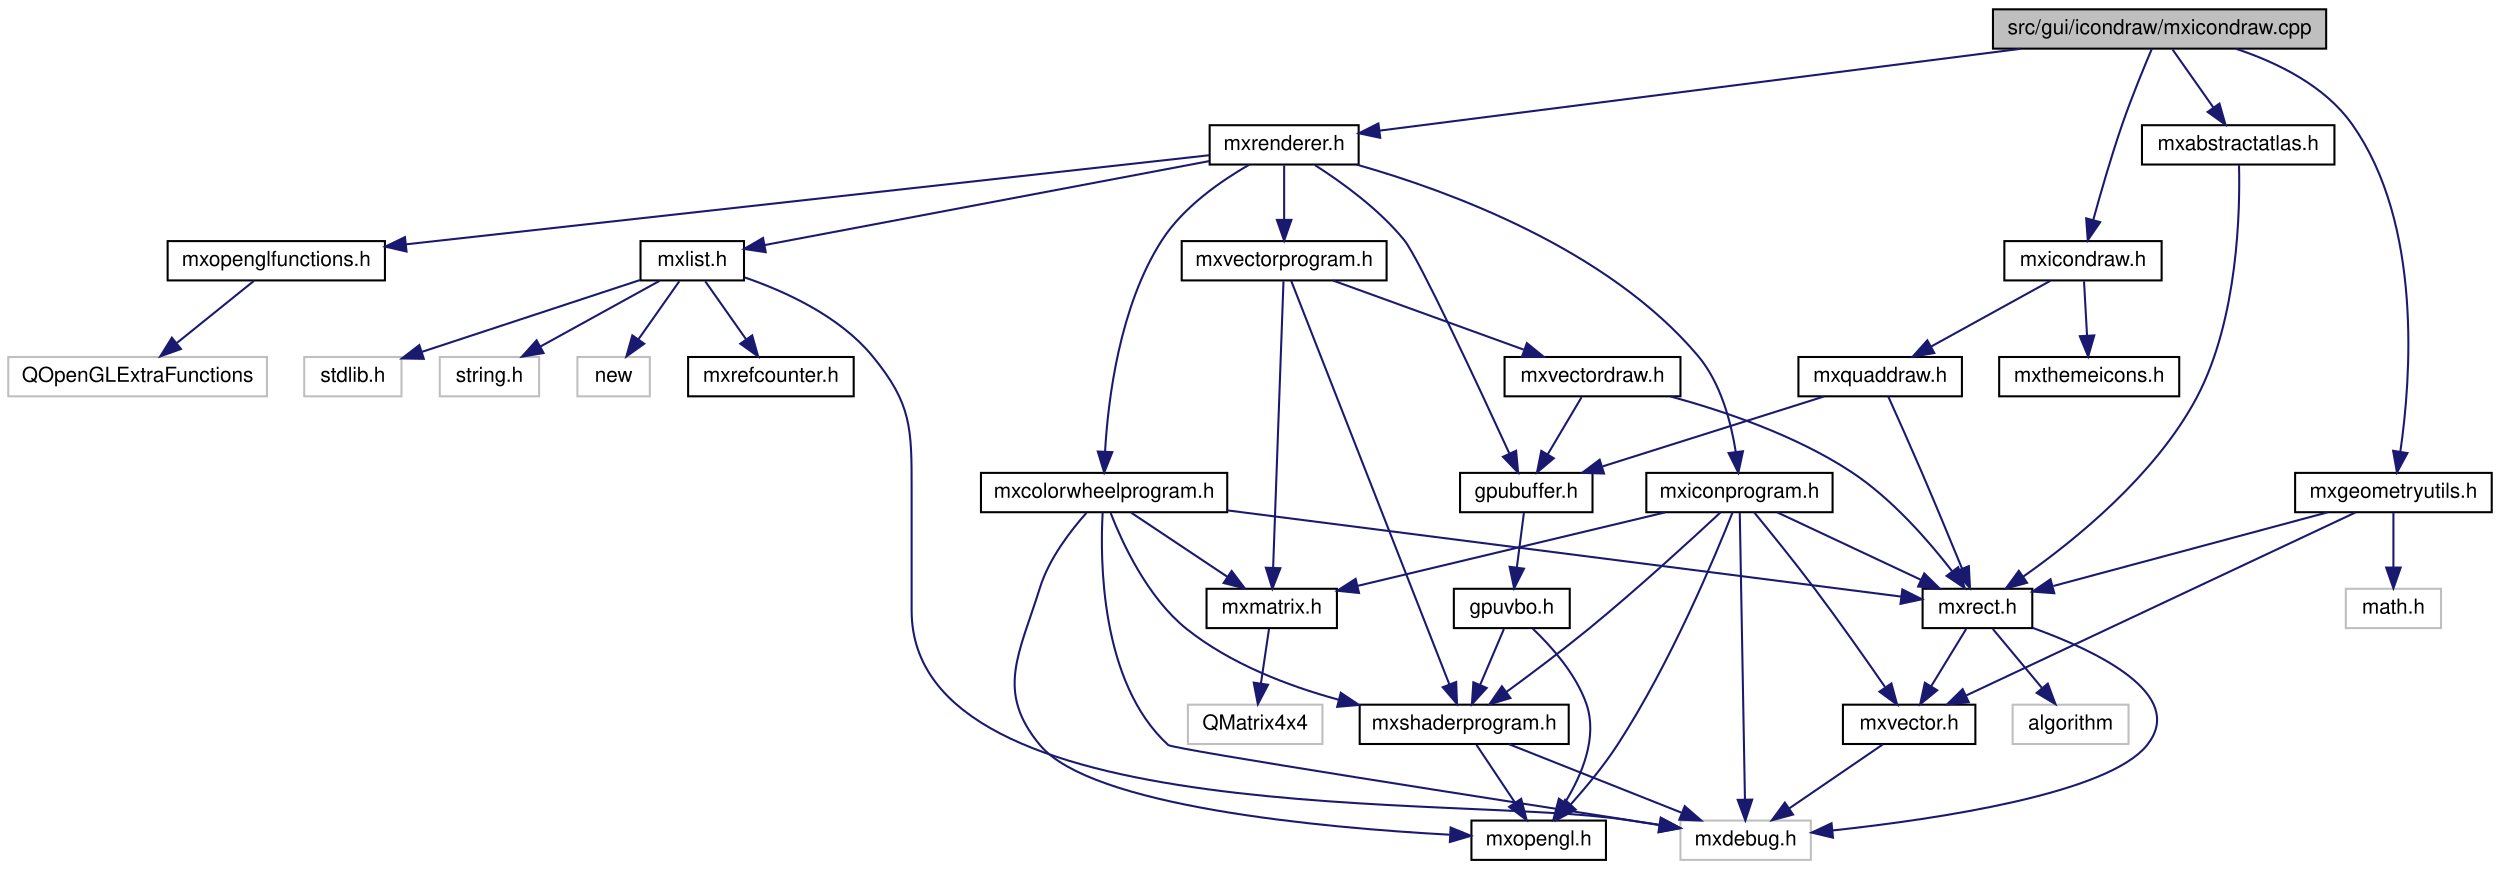
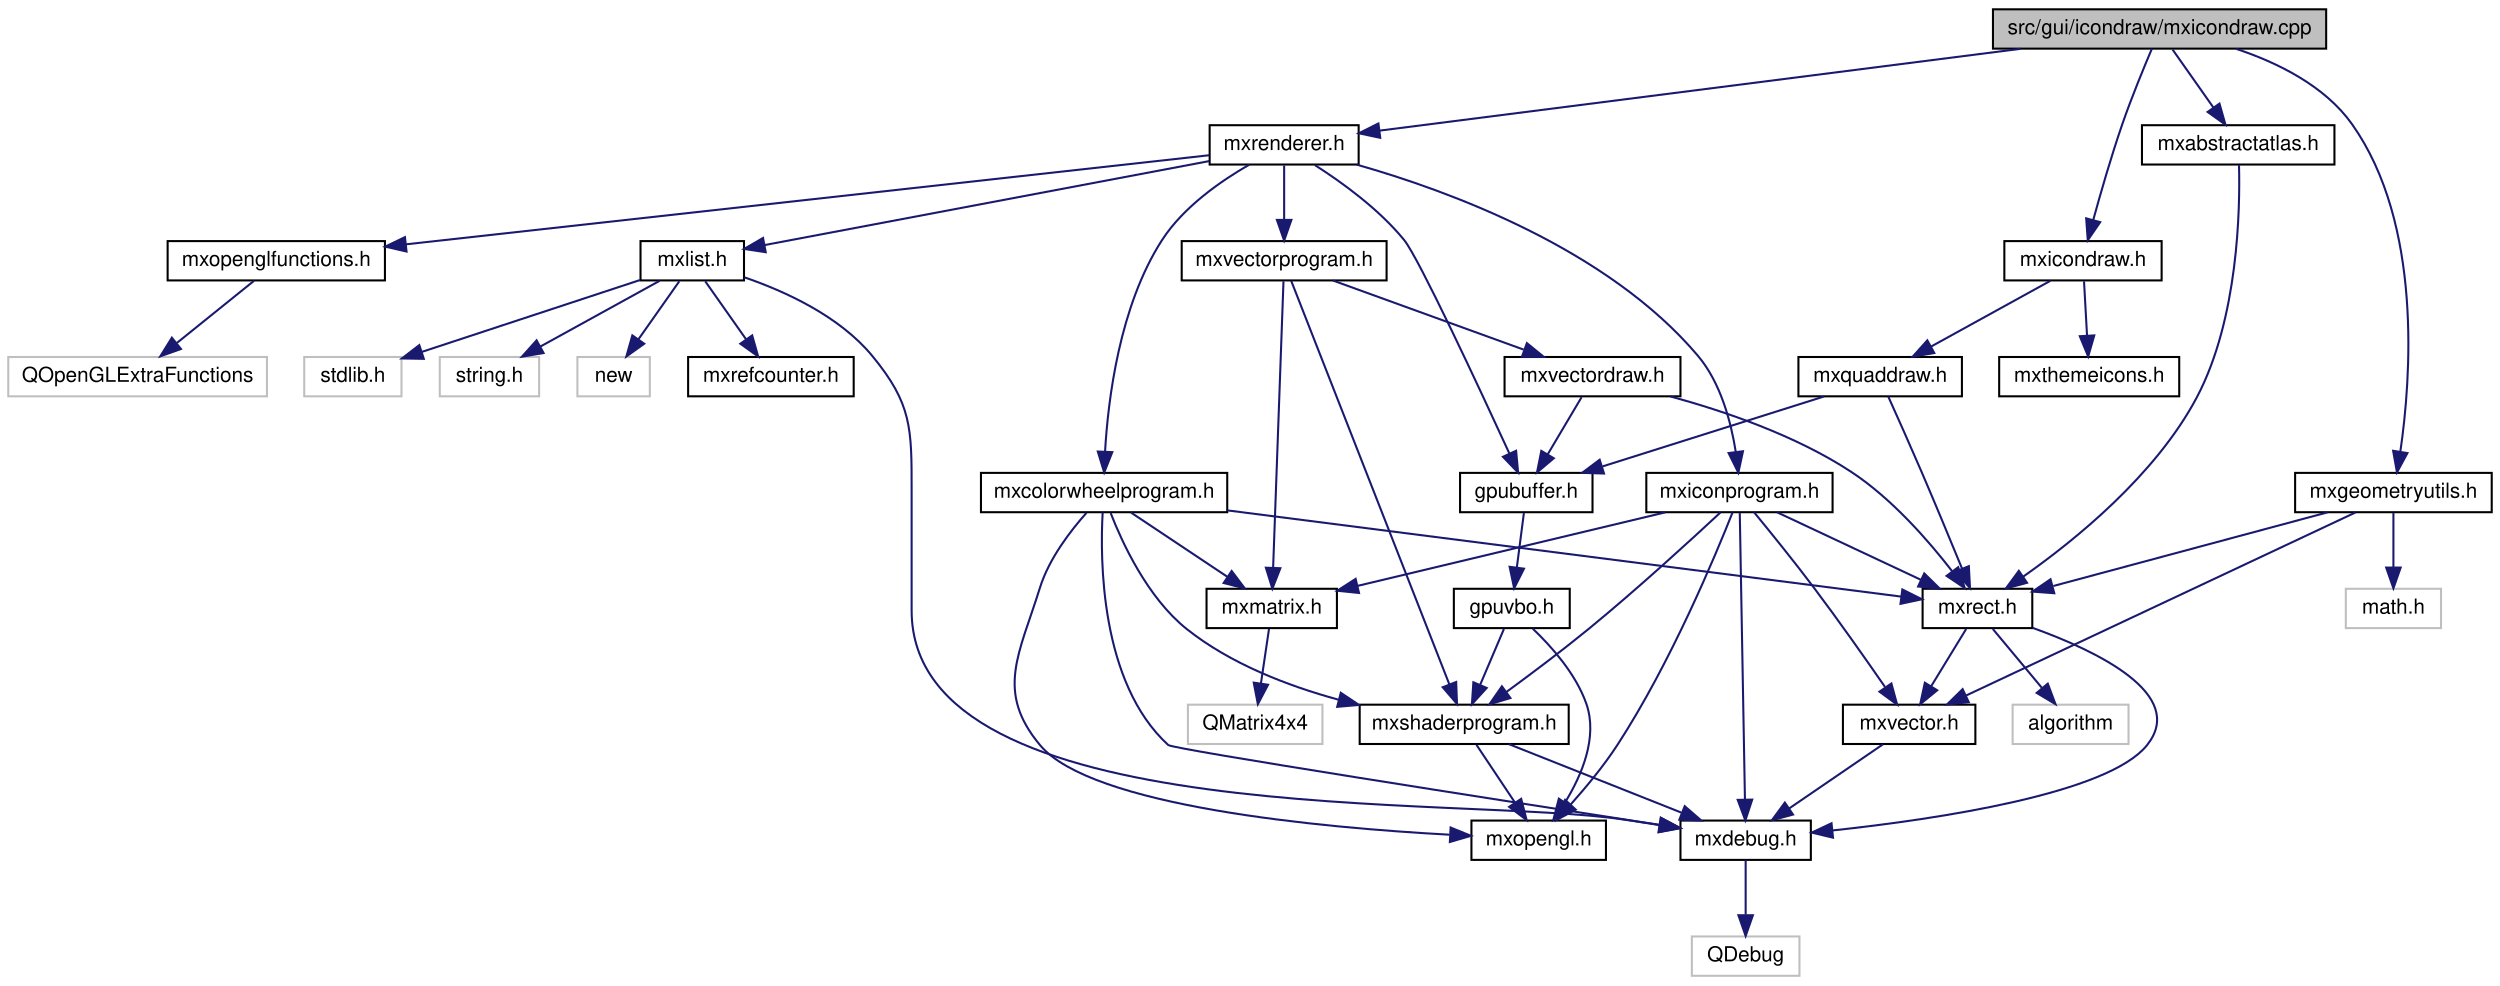
- <svg xmlns="http://www.w3.org/2000/svg" xmlns:xlink="http://www.w3.org/1999/xlink" width="1208pt" height="420pt" viewBox="0.00 0.00 1208.00 420.00">
-   <g id="graph0" class="graph" transform="scale(1 1) rotate(0) translate(4 416)">
+ <svg xmlns="http://www.w3.org/2000/svg" xmlns:xlink="http://www.w3.org/1999/xlink" width="1208pt" height="476pt" viewBox="0.00 0.00 1208.00 476.00">
+   <g id="graph0" class="graph" transform="scale(1 1) rotate(0) translate(4 472)">
    <g id="node1" class="node">
      <g id="a_node1">
        <a xlink:title=" ">
-           <polygon fill="#bfbfbf" stroke="black" points="959,-392.5 959,-411.5 1120,-411.5 1120,-392.5 959,-392.5" />
-           <text text-anchor="middle" x="1039.5" y="-399.5" font-family="Helvetica,sans-Serif" font-size="10.00">src/gui/icondraw/mxicondraw.cpp</text>
+           <polygon fill="#bfbfbf" stroke="black" points="959,-448.5 959,-467.5 1120,-467.5 1120,-448.5 959,-448.5" />
+           <text text-anchor="middle" x="1039.5" y="-455.5" font-family="Helvetica,sans-Serif" font-size="10.00">src/gui/icondraw/mxicondraw.cpp</text>
        </a>
      </g>
    </g>
    <g id="node2" class="node">
      <g id="a_node2">
        <a xlink:href="mxicondraw_8h.html" target="_top" xlink:title=" ">
-           <polygon fill="none" stroke="black" points="964.5,-280.5 964.5,-299.5 1040.5,-299.5 1040.5,-280.5 964.5,-280.5" />
-           <text text-anchor="middle" x="1002.5" y="-287.5" font-family="Helvetica,sans-Serif" font-size="10.00">mxicondraw.h</text>
+           <polygon fill="none" stroke="black" points="964.5,-336.5 964.5,-355.5 1040.5,-355.5 1040.5,-336.5 964.5,-336.5" />
+           <text text-anchor="middle" x="1002.5" y="-343.5" font-family="Helvetica,sans-Serif" font-size="10.00">mxicondraw.h</text>
        </a>
      </g>
    </g>
    <g id="edge1" class="edge">
-       <path fill="none" stroke="midnightblue" d="M1035.8,-392.47C1031.98,-383.48 1025.95,-368.88 1021.5,-356 1016.16,-340.55 1011.02,-322.7 1007.43,-309.62" />
-       <polygon fill="midnightblue" stroke="midnightblue" points="1010.8,-308.66 1004.81,-299.92 1004.04,-310.48 1010.8,-308.66" />
-     </g>
-     <g id="node13" class="node">
-       <g id="a_node13">
+       <path fill="none" stroke="midnightblue" d="M1035.8,-448.47C1031.98,-439.48 1025.95,-424.88 1021.5,-412 1016.16,-396.55 1011.02,-378.7 1007.43,-365.62" />
+       <polygon fill="midnightblue" stroke="midnightblue" points="1010.8,-364.66 1004.81,-355.92 1004.04,-366.48 1010.8,-364.66" />
+     </g>
+     <g id="node14" class="node">
+       <g id="a_node14">
        <a xlink:href="mxgeometryutils_8h.html" target="_top" xlink:title=" ">
-           <polygon fill="none" stroke="black" points="1105,-168.5 1105,-187.5 1200,-187.5 1200,-168.5 1105,-168.5" />
-           <text text-anchor="middle" x="1152.5" y="-175.5" font-family="Helvetica,sans-Serif" font-size="10.00">mxgeometryutils.h</text>
-         </a>
-       </g>
-     </g>
-     <g id="edge15" class="edge">
-       <path fill="none" stroke="midnightblue" d="M1076.51,-392.4C1096.34,-385.81 1119.33,-374.59 1132.5,-356 1166.71,-307.71 1160.95,-232.71 1155.86,-197.92" />
-       <polygon fill="midnightblue" stroke="midnightblue" points="1159.27,-197.07 1154.22,-187.75 1152.36,-198.18 1159.27,-197.07" />
-     </g>
-     <g id="node15" class="node">
-       <g id="a_node15">
+           <polygon fill="none" stroke="black" points="1105,-224.5 1105,-243.5 1200,-243.5 1200,-224.5 1105,-224.5" />
+           <text text-anchor="middle" x="1152.5" y="-231.5" font-family="Helvetica,sans-Serif" font-size="10.00">mxgeometryutils.h</text>
+         </a>
+       </g>
+     </g>
+     <g id="edge16" class="edge">
+       <path fill="none" stroke="midnightblue" d="M1076.51,-448.4C1096.34,-441.81 1119.33,-430.59 1132.5,-412 1166.71,-363.71 1160.95,-288.71 1155.86,-253.92" />
+       <polygon fill="midnightblue" stroke="midnightblue" points="1159.27,-253.07 1154.22,-243.75 1152.36,-254.18 1159.27,-253.07" />
+     </g>
+     <g id="node16" class="node">
+       <g id="a_node16">
        <a xlink:href="mxrenderer_8h.html" target="_top" xlink:title=" ">
-           <polygon fill="none" stroke="black" points="580.5,-336.5 580.5,-355.5 652.5,-355.5 652.5,-336.5 580.5,-336.5" />
-           <text text-anchor="middle" x="616.5" y="-343.5" font-family="Helvetica,sans-Serif" font-size="10.00">mxrenderer.h</text>
-         </a>
-       </g>
-     </g>
-     <g id="edge19" class="edge">
-       <path fill="none" stroke="midnightblue" d="M972.47,-392.44C885.92,-381.39 737.54,-362.45 662.64,-352.89" />
-       <polygon fill="midnightblue" stroke="midnightblue" points="662.93,-349.4 652.57,-351.6 662.05,-356.34 662.93,-349.4" />
-     </g>
-     <g id="node29" class="node">
-       <g id="a_node29">
+           <polygon fill="none" stroke="black" points="580.5,-392.5 580.5,-411.5 652.5,-411.5 652.5,-392.5 580.5,-392.5" />
+           <text text-anchor="middle" x="616.5" y="-399.5" font-family="Helvetica,sans-Serif" font-size="10.00">mxrenderer.h</text>
+         </a>
+       </g>
+     </g>
+     <g id="edge20" class="edge">
+       <path fill="none" stroke="midnightblue" d="M972.47,-448.44C885.92,-437.39 737.54,-418.45 662.64,-408.89" />
+       <polygon fill="midnightblue" stroke="midnightblue" points="662.93,-405.4 652.57,-407.6 662.05,-412.34 662.93,-405.4" />
+     </g>
+     <g id="node30" class="node">
+       <g id="a_node30">
        <a xlink:href="mxabstractatlas_8h.html" target="_top" xlink:title=" ">
-           <polygon fill="none" stroke="black" points="1031,-336.5 1031,-355.5 1124,-355.5 1124,-336.5 1031,-336.5" />
-           <text text-anchor="middle" x="1077.5" y="-343.5" font-family="Helvetica,sans-Serif" font-size="10.00">mxabstractatlas.h</text>
-         </a>
-       </g>
-     </g>
-     <g id="edge49" class="edge">
-       <path fill="none" stroke="midnightblue" d="M1045.77,-392.08C1051.14,-384.46 1059.02,-373.26 1065.58,-363.94" />
-       <polygon fill="midnightblue" stroke="midnightblue" points="1068.45,-365.94 1071.34,-355.75 1062.72,-361.91 1068.45,-365.94" />
+           <polygon fill="none" stroke="black" points="1031,-392.5 1031,-411.5 1124,-411.5 1124,-392.5 1031,-392.5" />
+           <text text-anchor="middle" x="1077.5" y="-399.5" font-family="Helvetica,sans-Serif" font-size="10.00">mxabstractatlas.h</text>
+         </a>
+       </g>
+     </g>
+     <g id="edge50" class="edge">
+       <path fill="none" stroke="midnightblue" d="M1045.77,-448.08C1051.14,-440.46 1059.02,-429.26 1065.58,-419.94" />
+       <polygon fill="midnightblue" stroke="midnightblue" points="1068.45,-421.94 1071.34,-411.75 1062.72,-417.91 1068.45,-421.94" />
    </g>
    <g id="node3" class="node">
      <g id="a_node3">
        <a xlink:href="mxquaddraw_8h.html" target="_top" xlink:title=" ">
-           <polygon fill="none" stroke="black" points="865,-224.5 865,-243.5 944,-243.5 944,-224.5 865,-224.5" />
-           <text text-anchor="middle" x="904.5" y="-231.5" font-family="Helvetica,sans-Serif" font-size="10.00">mxquaddraw.h</text>
+           <polygon fill="none" stroke="black" points="865,-280.5 865,-299.5 944,-299.5 944,-280.5 865,-280.5" />
+           <text text-anchor="middle" x="904.5" y="-287.5" font-family="Helvetica,sans-Serif" font-size="10.00">mxquaddraw.h</text>
        </a>
      </g>
    </g>
    <g id="edge2" class="edge">
-       <path fill="none" stroke="midnightblue" d="M986.75,-280.32C971.18,-271.74 947.12,-258.49 929.04,-248.52" />
-       <polygon fill="midnightblue" stroke="midnightblue" points="930.65,-245.42 920.21,-243.65 927.28,-251.55 930.65,-245.42" />
-     </g>
-     <g id="node12" class="node">
-       <g id="a_node12">
+       <path fill="none" stroke="midnightblue" d="M986.75,-336.32C971.18,-327.74 947.12,-314.49 929.04,-304.52" />
+       <polygon fill="midnightblue" stroke="midnightblue" points="930.65,-301.42 920.21,-299.65 927.28,-307.55 930.65,-301.42" />
+     </g>
+     <g id="node13" class="node">
+       <g id="a_node13">
        <a xlink:href="mxthemeicons_8h.html" target="_top" xlink:title=" ">
-           <polygon fill="none" stroke="black" points="962,-224.5 962,-243.5 1049,-243.5 1049,-224.5 962,-224.5" />
-           <text text-anchor="middle" x="1005.5" y="-231.5" font-family="Helvetica,sans-Serif" font-size="10.00">mxthemeicons.h</text>
-         </a>
-       </g>
-     </g>
-     <g id="edge14" class="edge">
-       <path fill="none" stroke="midnightblue" d="M1003,-280.08C1003.39,-273.01 1003.95,-262.86 1004.45,-253.99" />
-       <polygon fill="midnightblue" stroke="midnightblue" points="1007.95,-253.93 1005.01,-243.75 1000.96,-253.54 1007.95,-253.93" />
+           <polygon fill="none" stroke="black" points="962,-280.5 962,-299.5 1049,-299.5 1049,-280.5 962,-280.5" />
+           <text text-anchor="middle" x="1005.5" y="-287.5" font-family="Helvetica,sans-Serif" font-size="10.00">mxthemeicons.h</text>
+         </a>
+       </g>
+     </g>
+     <g id="edge15" class="edge">
+       <path fill="none" stroke="midnightblue" d="M1003,-336.08C1003.39,-329.01 1003.95,-318.86 1004.45,-309.99" />
+       <polygon fill="midnightblue" stroke="midnightblue" points="1007.95,-309.93 1005.01,-299.75 1000.96,-309.54 1007.95,-309.93" />
    </g>
    <g id="node4" class="node">
      <g id="a_node4">
        <a xlink:href="gpubuffer_8h.html" target="_top" xlink:title=" ">
-           <polygon fill="none" stroke="black" points="701.5,-168.5 701.5,-187.5 765.5,-187.5 765.5,-168.5 701.5,-168.5" />
-           <text text-anchor="middle" x="733.5" y="-175.5" font-family="Helvetica,sans-Serif" font-size="10.00">gpubuffer.h</text>
+           <polygon fill="none" stroke="black" points="701.5,-224.5 701.5,-243.5 765.5,-243.5 765.5,-224.5 701.5,-224.5" />
+           <text text-anchor="middle" x="733.5" y="-231.5" font-family="Helvetica,sans-Serif" font-size="10.00">gpubuffer.h</text>
        </a>
      </g>
    </g>
    <g id="edge3" class="edge">
-       <path fill="none" stroke="midnightblue" d="M877.4,-224.44C848.51,-215.32 802.58,-200.81 770.39,-190.65" />
-       <polygon fill="midnightblue" stroke="midnightblue" points="771.06,-187.19 760.47,-187.52 768.95,-193.87 771.06,-187.19" />
-     </g>
-     <g id="node9" class="node">
-       <g id="a_node9">
+       <path fill="none" stroke="midnightblue" d="M877.4,-280.44C848.51,-271.32 802.58,-256.81 770.39,-246.65" />
+       <polygon fill="midnightblue" stroke="midnightblue" points="771.06,-243.19 760.47,-243.52 768.95,-249.87 771.06,-243.19" />
+     </g>
+     <g id="node10" class="node">
+       <g id="a_node10">
        <a xlink:href="mxrect_8h.html" target="_top" xlink:title=" ">
-           <polygon fill="none" stroke="black" points="925,-112.5 925,-131.5 978,-131.5 978,-112.5 925,-112.5" />
-           <text text-anchor="middle" x="951.5" y="-119.5" font-family="Helvetica,sans-Serif" font-size="10.00">mxrect.h</text>
-         </a>
-       </g>
-     </g>
-     <g id="edge9" class="edge">
-       <path fill="none" stroke="midnightblue" d="M908.4,-224.4C912.47,-215.36 919.03,-200.72 924.5,-188 931.28,-172.23 938.75,-154.2 944.11,-141.14" />
-       <polygon fill="midnightblue" stroke="midnightblue" points="947.35,-142.44 947.9,-131.86 940.87,-139.79 947.35,-142.44" />
+           <polygon fill="none" stroke="black" points="925,-168.5 925,-187.5 978,-187.5 978,-168.5 925,-168.5" />
+           <text text-anchor="middle" x="951.5" y="-175.5" font-family="Helvetica,sans-Serif" font-size="10.00">mxrect.h</text>
+         </a>
+       </g>
+     </g>
+     <g id="edge10" class="edge">
+       <path fill="none" stroke="midnightblue" d="M908.4,-280.4C912.47,-271.36 919.03,-256.72 924.5,-244 931.28,-228.23 938.75,-210.2 944.11,-197.14" />
+       <polygon fill="midnightblue" stroke="midnightblue" points="947.35,-198.44 947.9,-187.86 940.87,-195.79 947.35,-198.44" />
    </g>
    <g id="node5" class="node">
      <g id="a_node5">
        <a xlink:href="gpuvbo_8h.html" target="_top" xlink:title=" ">
-           <polygon fill="none" stroke="black" points="698.5,-112.5 698.5,-131.5 754.5,-131.5 754.5,-112.5 698.5,-112.5" />
-           <text text-anchor="middle" x="726.5" y="-119.5" font-family="Helvetica,sans-Serif" font-size="10.00">gpuvbo.h</text>
+           <polygon fill="none" stroke="black" points="698.5,-168.5 698.5,-187.5 754.5,-187.5 754.5,-168.5 698.5,-168.5" />
+           <text text-anchor="middle" x="726.5" y="-175.5" font-family="Helvetica,sans-Serif" font-size="10.00">gpuvbo.h</text>
        </a>
      </g>
    </g>
    <g id="edge4" class="edge">
-       <path fill="none" stroke="midnightblue" d="M732.34,-168.08C731.42,-160.93 730.08,-150.64 728.92,-141.69" />
-       <polygon fill="midnightblue" stroke="midnightblue" points="732.39,-141.22 727.63,-131.75 725.45,-142.12 732.39,-141.22" />
+       <path fill="none" stroke="midnightblue" d="M732.34,-224.08C731.42,-216.93 730.08,-206.64 728.92,-197.69" />
+       <polygon fill="midnightblue" stroke="midnightblue" points="732.39,-197.22 727.63,-187.75 725.45,-198.12 732.39,-197.22" />
    </g>
    <g id="node6" class="node">
      <g id="a_node6">
        <a xlink:href="mxopengl_8h.html" target="_top" xlink:title=" ">
-           <polygon fill="none" stroke="black" points="707,-0.5 707,-19.5 772,-19.5 772,-0.5 707,-0.5" />
-           <text text-anchor="middle" x="739.5" y="-7.5" font-family="Helvetica,sans-Serif" font-size="10.00">mxopengl.h</text>
+           <polygon fill="none" stroke="black" points="707,-56.5 707,-75.5 772,-75.5 772,-56.5 707,-56.5" />
+           <text text-anchor="middle" x="739.5" y="-63.5" font-family="Helvetica,sans-Serif" font-size="10.00">mxopengl.h</text>
        </a>
      </g>
    </g>
    <g id="edge5" class="edge">
-       <path fill="none" stroke="midnightblue" d="M736.66,-112.19C745.41,-103.87 757.4,-90.54 762.5,-76 768.18,-59.82 760.3,-41.4 752.26,-28.31" />
-       <polygon fill="midnightblue" stroke="midnightblue" points="755.05,-26.18 746.57,-19.83 749.23,-30.08 755.05,-26.18" />
+       <path fill="none" stroke="midnightblue" d="M736.66,-168.19C745.41,-159.87 757.4,-146.54 762.5,-132 768.18,-115.82 760.3,-97.4 752.26,-84.31" />
+       <polygon fill="midnightblue" stroke="midnightblue" points="755.05,-82.18 746.57,-75.83 749.23,-86.08 755.05,-82.18" />
    </g>
    <g id="node7" class="node">
      <g id="a_node7">
        <a xlink:href="mxshaderprogram_8h.html" target="_top" xlink:title=" ">
-           <polygon fill="none" stroke="black" points="653,-56.5 653,-75.5 754,-75.5 754,-56.5 653,-56.5" />
-           <text text-anchor="middle" x="703.5" y="-63.5" font-family="Helvetica,sans-Serif" font-size="10.00">mxshaderprogram.h</text>
+           <polygon fill="none" stroke="black" points="653,-112.5 653,-131.5 754,-131.5 754,-112.5 653,-112.5" />
+           <text text-anchor="middle" x="703.5" y="-119.5" font-family="Helvetica,sans-Serif" font-size="10.00">mxshaderprogram.h</text>
        </a>
      </g>
    </g>
    <g id="edge6" class="edge">
-       <path fill="none" stroke="midnightblue" d="M722.7,-112.08C719.59,-104.77 715.08,-94.18 711.21,-85.1" />
-       <polygon fill="midnightblue" stroke="midnightblue" points="714.37,-83.58 707.23,-75.75 707.93,-86.32 714.37,-83.58" />
-     </g>
-     <g id="edge8" class="edge">
-       <path fill="none" stroke="midnightblue" d="M709.44,-56.08C714.48,-48.53 721.84,-37.49 728.01,-28.23" />
-       <polygon fill="midnightblue" stroke="midnightblue" points="731.03,-30.01 733.67,-19.75 725.21,-26.13 731.03,-30.01" />
+       <path fill="none" stroke="midnightblue" d="M722.7,-168.08C719.59,-160.77 715.08,-150.18 711.21,-141.1" />
+       <polygon fill="midnightblue" stroke="midnightblue" points="714.37,-139.58 707.23,-131.75 707.93,-142.32 714.37,-139.58" />
+     </g>
+     <g id="edge9" class="edge">
+       <path fill="none" stroke="midnightblue" d="M709.44,-112.08C714.48,-104.53 721.84,-93.49 728.01,-84.23" />
+       <polygon fill="midnightblue" stroke="midnightblue" points="731.03,-86.01 733.67,-75.75 725.21,-82.13 731.03,-86.01" />
    </g>
    <g id="node8" class="node">
      <g id="a_node8">
-         <a xlink:title=" ">
-           <polygon fill="none" stroke="#bfbfbf" points="808,-0.5 808,-19.5 871,-19.5 871,-0.5 808,-0.5" />
-           <text text-anchor="middle" x="839.5" y="-7.5" font-family="Helvetica,sans-Serif" font-size="10.00">mxdebug.h</text>
+         <a xlink:href="mxdebug_8h.html" target="_top" xlink:title=" ">
+           <polygon fill="none" stroke="black" points="808,-56.5 808,-75.5 871,-75.5 871,-56.5 808,-56.5" />
+           <text text-anchor="middle" x="839.5" y="-63.5" font-family="Helvetica,sans-Serif" font-size="10.00">mxdebug.h</text>
        </a>
      </g>
    </g>
    <g id="edge7" class="edge">
-       <path fill="none" stroke="midnightblue" d="M725.05,-56.44C747.53,-47.52 782.99,-33.44 808.48,-23.32" />
-       <polygon fill="midnightblue" stroke="midnightblue" points="810.05,-26.46 818.05,-19.52 807.47,-19.95 810.05,-26.46" />
-     </g>
-     <g id="edge10" class="edge">
-       <path fill="none" stroke="midnightblue" d="M978.2,-112.6C1008.99,-101.52 1052.99,-80.53 1033.5,-56 1014.89,-32.57 932.77,-20.26 881.52,-14.73" />
-       <polygon fill="midnightblue" stroke="midnightblue" points="881.71,-11.23 871.4,-13.69 880.99,-18.2 881.71,-11.23" />
-     </g>
-     <g id="node10" class="node">
-       <g id="a_node10">
-         <a xlink:href="mxvector_8h.html" target="_top" xlink:title=" ">
-           <polygon fill="none" stroke="black" points="886.5,-56.5 886.5,-75.5 950.5,-75.5 950.5,-56.5 886.5,-56.5" />
-           <text text-anchor="middle" x="918.5" y="-63.5" font-family="Helvetica,sans-Serif" font-size="10.00">mxvector.h</text>
-         </a>
-       </g>
+       <path fill="none" stroke="midnightblue" d="M725.05,-112.44C747.53,-103.52 782.99,-89.44 808.48,-79.32" />
+       <polygon fill="midnightblue" stroke="midnightblue" points="810.05,-82.46 818.05,-75.52 807.47,-75.95 810.05,-82.46" />
+     </g>
+     <g id="node9" class="node">
+       <g id="a_node9">
+         <a xlink:title=" ">
+           <polygon fill="none" stroke="#bfbfbf" points="813.5,-0.5 813.5,-19.5 865.5,-19.5 865.5,-0.5 813.5,-0.5" />
+           <text text-anchor="middle" x="839.5" y="-7.5" font-family="Helvetica,sans-Serif" font-size="10.00">QDebug</text>
+         </a>
+       </g>
+     </g>
+     <g id="edge8" class="edge">
+       <path fill="none" stroke="midnightblue" d="M839.5,-56.08C839.5,-49.01 839.5,-38.86 839.5,-29.99" />
+       <polygon fill="midnightblue" stroke="midnightblue" points="843,-29.75 839.5,-19.75 836,-29.75 843,-29.75" />
    </g>
    <g id="edge11" class="edge">
-       <path fill="none" stroke="midnightblue" d="M946.05,-112.08C941.49,-104.61 934.83,-93.72 929.21,-84.52" />
-       <polygon fill="midnightblue" stroke="midnightblue" points="932.05,-82.46 923.85,-75.75 926.08,-86.11 932.05,-82.46" />
+       <path fill="none" stroke="midnightblue" d="M978.2,-168.6C1008.99,-157.52 1052.99,-136.53 1033.5,-112 1014.89,-88.57 932.77,-76.26 881.52,-70.73" />
+       <polygon fill="midnightblue" stroke="midnightblue" points="881.71,-67.23 871.4,-69.69 880.99,-74.2 881.71,-67.23" />
    </g>
    <g id="node11" class="node">
      <g id="a_node11">
-         <a xlink:title=" ">
-           <polygon fill="none" stroke="#bfbfbf" points="968.5,-56.5 968.5,-75.5 1024.5,-75.5 1024.5,-56.5 968.5,-56.5" />
-           <text text-anchor="middle" x="996.5" y="-63.5" font-family="Helvetica,sans-Serif" font-size="10.00">algorithm</text>
-         </a>
-       </g>
+         <a xlink:href="mxvector_8h.html" target="_top" xlink:title=" ">
+           <polygon fill="none" stroke="black" points="886.5,-112.5 886.5,-131.5 950.5,-131.5 950.5,-112.5 886.5,-112.5" />
+           <text text-anchor="middle" x="918.5" y="-119.5" font-family="Helvetica,sans-Serif" font-size="10.00">mxvector.h</text>
+         </a>
+       </g>
+     </g>
+     <g id="edge12" class="edge">
+       <path fill="none" stroke="midnightblue" d="M946.05,-168.08C941.49,-160.61 934.83,-149.72 929.21,-140.52" />
+       <polygon fill="midnightblue" stroke="midnightblue" points="932.05,-138.46 923.85,-131.75 926.08,-142.11 932.05,-138.46" />
+     </g>
+     <g id="node12" class="node">
+       <g id="a_node12">
+         <a xlink:title=" ">
+           <polygon fill="none" stroke="#bfbfbf" points="968.5,-112.5 968.5,-131.5 1024.5,-131.5 1024.5,-112.5 968.5,-112.5" />
+           <text text-anchor="middle" x="996.5" y="-119.5" font-family="Helvetica,sans-Serif" font-size="10.00">algorithm</text>
+         </a>
+       </g>
+     </g>
+     <g id="edge14" class="edge">
+       <path fill="none" stroke="midnightblue" d="M958.93,-168.08C965.35,-160.38 974.81,-149.03 982.62,-139.65" />
+       <polygon fill="midnightblue" stroke="midnightblue" points="985.49,-141.67 989.21,-131.75 980.12,-137.19 985.49,-141.67" />
    </g>
    <g id="edge13" class="edge">
-       <path fill="none" stroke="midnightblue" d="M958.93,-112.08C965.35,-104.38 974.81,-93.03 982.62,-83.65" />
-       <polygon fill="midnightblue" stroke="midnightblue" points="985.49,-85.67 989.21,-75.75 980.12,-81.19 985.49,-85.67" />
-     </g>
-     <g id="edge12" class="edge">
-       <path fill="none" stroke="midnightblue" d="M905.81,-56.32C893.6,-47.98 874.92,-35.21 860.5,-25.35" />
-       <polygon fill="midnightblue" stroke="midnightblue" points="862.39,-22.41 852.16,-19.65 858.44,-28.19 862.39,-22.41" />
+       <path fill="none" stroke="midnightblue" d="M905.81,-112.32C893.6,-103.98 874.92,-91.21 860.5,-81.35" />
+       <polygon fill="midnightblue" stroke="midnightblue" points="862.39,-78.41 852.16,-75.65 858.44,-84.19 862.39,-78.41" />
+     </g>
+     <g id="edge18" class="edge">
+       <path fill="none" stroke="midnightblue" d="M1120.65,-224.44C1084.63,-214.77 1026.07,-199.03 988.17,-188.85" />
+       <polygon fill="midnightblue" stroke="midnightblue" points="988.63,-185.35 978.06,-186.14 986.81,-192.11 988.63,-185.35" />
    </g>
    <g id="edge17" class="edge">
-       <path fill="none" stroke="midnightblue" d="M1120.65,-168.44C1084.63,-158.77 1026.07,-143.03 988.17,-132.85" />
-       <polygon fill="midnightblue" stroke="midnightblue" points="988.63,-129.35 978.06,-130.14 986.81,-136.11 988.63,-129.35" />
-     </g>
-     <g id="edge16" class="edge">
-       <path fill="none" stroke="midnightblue" d="M1134.14,-168.37C1093.21,-149.13 994.33,-102.65 946.01,-79.93" />
-       <polygon fill="midnightblue" stroke="midnightblue" points="947.32,-76.68 936.78,-75.59 944.34,-83.01 947.32,-76.68" />
-     </g>
-     <g id="node14" class="node">
-       <g id="a_node14">
-         <a xlink:title=" ">
-           <polygon fill="none" stroke="#bfbfbf" points="1129.5,-112.5 1129.5,-131.5 1175.5,-131.5 1175.5,-112.5 1129.5,-112.5" />
-           <text text-anchor="middle" x="1152.5" y="-119.5" font-family="Helvetica,sans-Serif" font-size="10.00">math.h</text>
-         </a>
-       </g>
-     </g>
-     <g id="edge18" class="edge">
-       <path fill="none" stroke="midnightblue" d="M1152.5,-168.08C1152.5,-161.01 1152.5,-150.86 1152.5,-141.99" />
-       <polygon fill="midnightblue" stroke="midnightblue" points="1156,-141.75 1152.5,-131.75 1149,-141.75 1156,-141.75" />
-     </g>
-     <g id="edge41" class="edge">
-       <path fill="none" stroke="midnightblue" d="M631.39,-336.2C644.13,-328.08 662.28,-315.03 674.5,-300 681.52,-291.36 710.75,-228.6 725.26,-197.03" />
-       <polygon fill="midnightblue" stroke="midnightblue" points="728.58,-198.19 729.56,-187.64 722.21,-195.28 728.58,-198.19" />
-     </g>
-     <g id="node16" class="node">
-       <g id="a_node16">
+       <path fill="none" stroke="midnightblue" d="M1134.14,-224.37C1093.21,-205.13 994.33,-158.65 946.01,-135.93" />
+       <polygon fill="midnightblue" stroke="midnightblue" points="947.32,-132.68 936.78,-131.59 944.34,-139.01 947.32,-132.68" />
+     </g>
+     <g id="node15" class="node">
+       <g id="a_node15">
+         <a xlink:title=" ">
+           <polygon fill="none" stroke="#bfbfbf" points="1129.5,-168.5 1129.5,-187.5 1175.5,-187.5 1175.5,-168.5 1129.5,-168.5" />
+           <text text-anchor="middle" x="1152.5" y="-175.5" font-family="Helvetica,sans-Serif" font-size="10.00">math.h</text>
+         </a>
+       </g>
+     </g>
+     <g id="edge19" class="edge">
+       <path fill="none" stroke="midnightblue" d="M1152.5,-224.08C1152.5,-217.01 1152.5,-206.86 1152.5,-197.99" />
+       <polygon fill="midnightblue" stroke="midnightblue" points="1156,-197.75 1152.5,-187.75 1149,-197.75 1156,-197.75" />
+     </g>
+     <g id="edge42" class="edge">
+       <path fill="none" stroke="midnightblue" d="M631.39,-392.2C644.13,-384.08 662.28,-371.03 674.5,-356 681.52,-347.36 710.75,-284.6 725.26,-253.03" />
+       <polygon fill="midnightblue" stroke="midnightblue" points="728.58,-254.19 729.56,-243.64 722.21,-251.28 728.58,-254.19" />
+     </g>
+     <g id="node17" class="node">
+       <g id="a_node17">
        <a xlink:href="mxopenglfunctions_8h.html" target="_top" xlink:title=" ">
-           <polygon fill="none" stroke="black" points="77,-280.5 77,-299.5 182,-299.5 182,-280.5 77,-280.5" />
-           <text text-anchor="middle" x="129.5" y="-287.5" font-family="Helvetica,sans-Serif" font-size="10.00">mxopenglfunctions.h</text>
-         </a>
-       </g>
-     </g>
-     <g id="edge20" class="edge">
-       <path fill="none" stroke="midnightblue" d="M580.29,-340.99C497.84,-331.84 295.27,-309.38 192.09,-297.94" />
-       <polygon fill="midnightblue" stroke="midnightblue" points="192.44,-294.46 182.12,-296.83 191.67,-301.42 192.44,-294.46" />
+           <polygon fill="none" stroke="black" points="77,-336.5 77,-355.5 182,-355.5 182,-336.5 77,-336.5" />
+           <text text-anchor="middle" x="129.5" y="-343.5" font-family="Helvetica,sans-Serif" font-size="10.00">mxopenglfunctions.h</text>
+         </a>
+       </g>
+     </g>
+     <g id="edge21" class="edge">
+       <path fill="none" stroke="midnightblue" d="M580.29,-396.99C497.84,-387.84 295.27,-365.38 192.09,-353.94" />
+       <polygon fill="midnightblue" stroke="midnightblue" points="192.44,-350.46 182.12,-352.83 191.67,-357.42 192.44,-350.46" />
+     </g>
+     <g id="node19" class="node">
+       <g id="a_node19">
+         <a xlink:href="mxcolorwheelprogram_8h.html" target="_top" xlink:title=" ">
+           <polygon fill="none" stroke="black" points="470,-224.5 470,-243.5 589,-243.5 589,-224.5 470,-224.5" />
+           <text text-anchor="middle" x="529.5" y="-231.5" font-family="Helvetica,sans-Serif" font-size="10.00">mxcolorwheelprogram.h</text>
+         </a>
+       </g>
+     </g>
+     <g id="edge23" class="edge">
+       <path fill="none" stroke="midnightblue" d="M599.65,-392.44C586.19,-384.72 567.91,-372.13 557.5,-356 536.91,-324.11 531.4,-278.86 529.96,-253.71" />
+       <polygon fill="midnightblue" stroke="midnightblue" points="533.46,-253.53 529.55,-243.68 526.46,-253.82 533.46,-253.53" />
+     </g>
+     <g id="node22" class="node">
+       <g id="a_node22">
+         <a xlink:href="mxvectorprogram_8h.html" target="_top" xlink:title=" ">
+           <polygon fill="none" stroke="black" points="567,-336.5 567,-355.5 666,-355.5 666,-336.5 567,-336.5" />
+           <text text-anchor="middle" x="616.5" y="-343.5" font-family="Helvetica,sans-Serif" font-size="10.00">mxvectorprogram.h</text>
+         </a>
+       </g>
+     </g>
+     <g id="edge30" class="edge">
+       <path fill="none" stroke="midnightblue" d="M616.5,-392.08C616.5,-385.01 616.5,-374.86 616.5,-365.99" />
+       <polygon fill="midnightblue" stroke="midnightblue" points="620,-365.75 616.5,-355.75 613,-365.75 620,-365.75" />
+     </g>
+     <g id="node24" class="node">
+       <g id="a_node24">
+         <a xlink:href="mxlist_8h.html" target="_top" xlink:title=" ">
+           <polygon fill="none" stroke="black" points="305.5,-336.5 305.5,-355.5 355.5,-355.5 355.5,-336.5 305.5,-336.5" />
+           <text text-anchor="middle" x="330.5" y="-343.5" font-family="Helvetica,sans-Serif" font-size="10.00">mxlist.h</text>
+         </a>
+       </g>
+     </g>
+     <g id="edge36" class="edge">
+       <path fill="none" stroke="midnightblue" d="M580.28,-394.16C524.92,-383.71 419.98,-363.89 365.42,-353.59" />
+       <polygon fill="midnightblue" stroke="midnightblue" points="366,-350.14 355.52,-351.72 364.7,-357.02 366,-350.14" />
+     </g>
+     <g id="node29" class="node">
+       <g id="a_node29">
+         <a xlink:href="mxiconprogram_8h.html" target="_top" xlink:title=" ">
+           <polygon fill="none" stroke="black" points="791.5,-224.5 791.5,-243.5 881.5,-243.5 881.5,-224.5 791.5,-224.5" />
+           <text text-anchor="middle" x="836.5" y="-231.5" font-family="Helvetica,sans-Serif" font-size="10.00">mxiconprogram.h</text>
+         </a>
+       </g>
+     </g>
+     <g id="edge43" class="edge">
+       <path fill="none" stroke="midnightblue" d="M651.48,-392.47C696.14,-379.8 772.85,-351.73 816.5,-300 827.55,-286.9 832.5,-267.75 834.72,-253.63" />
+       <polygon fill="midnightblue" stroke="midnightblue" points="838.2,-253.95 835.97,-243.59 831.26,-253.08 838.2,-253.95" />
    </g>
    <g id="node18" class="node">
      <g id="a_node18">
-         <a xlink:href="mxcolorwheelprogram_8h.html" target="_top" xlink:title=" ">
-           <polygon fill="none" stroke="black" points="470,-168.5 470,-187.5 589,-187.5 589,-168.5 470,-168.5" />
-           <text text-anchor="middle" x="529.5" y="-175.5" font-family="Helvetica,sans-Serif" font-size="10.00">mxcolorwheelprogram.h</text>
+         <a xlink:title=" ">
+           <polygon fill="none" stroke="#bfbfbf" points="0,-280.5 0,-299.5 125,-299.5 125,-280.5 0,-280.5" />
+           <text text-anchor="middle" x="62.5" y="-287.5" font-family="Helvetica,sans-Serif" font-size="10.00">QOpenGLExtraFunctions</text>
        </a>
      </g>
    </g>
    <g id="edge22" class="edge">
-       <path fill="none" stroke="midnightblue" d="M599.65,-336.44C586.19,-328.72 567.91,-316.13 557.5,-300 536.91,-268.11 531.4,-222.86 529.96,-197.71" />
-       <polygon fill="midnightblue" stroke="midnightblue" points="533.46,-197.53 529.55,-187.68 526.46,-197.82 533.46,-197.53" />
+       <path fill="none" stroke="midnightblue" d="M118.74,-336.32C108.73,-328.26 93.61,-316.08 81.57,-306.37" />
+       <polygon fill="midnightblue" stroke="midnightblue" points="83.44,-303.38 73.46,-299.83 79.05,-308.83 83.44,-303.38" />
+     </g>
+     <g id="edge25" class="edge">
+       <path fill="none" stroke="midnightblue" d="M521.02,-224.23C513.45,-215.75 502.9,-202.13 498.5,-188 488.47,-155.75 476.92,-137.98 498.5,-112 523.18,-82.29 634,-72.09 696.42,-68.67" />
+       <polygon fill="midnightblue" stroke="midnightblue" points="696.93,-72.14 706.74,-68.14 696.57,-65.15 696.93,-72.14" />
+     </g>
+     <g id="edge26" class="edge">
+       <path fill="none" stroke="midnightblue" d="M532.68,-224.07C538.1,-210.11 550.41,-183.17 569.5,-168 590.52,-151.29 618.06,-140.65 642.69,-133.93" />
+       <polygon fill="midnightblue" stroke="midnightblue" points="643.87,-137.24 652.69,-131.37 642.13,-130.46 643.87,-137.24" />
+     </g>
+     <g id="edge24" class="edge">
+       <path fill="none" stroke="midnightblue" d="M528.81,-224.4C527.54,-202.12 527.51,-142.12 560.5,-112 562.69,-110 720.68,-85.36 797.91,-73.41" />
+       <polygon fill="midnightblue" stroke="midnightblue" points="798.45,-76.87 807.8,-71.88 797.38,-69.95 798.45,-76.87" />
+     </g>
+     <g id="edge29" class="edge">
+       <path fill="none" stroke="midnightblue" d="M589.07,-225.38C677.63,-214.04 841.44,-193.08 914.57,-183.73" />
+       <polygon fill="midnightblue" stroke="midnightblue" points="915.21,-187.17 924.68,-182.43 914.32,-180.23 915.21,-187.17" />
+     </g>
+     <g id="node20" class="node">
+       <g id="a_node20">
+         <a xlink:href="mxmatrix_8h.html" target="_top" xlink:title=" ">
+           <polygon fill="none" stroke="black" points="579,-168.5 579,-187.5 642,-187.5 642,-168.5 579,-168.5" />
+           <text text-anchor="middle" x="610.5" y="-175.5" font-family="Helvetica,sans-Serif" font-size="10.00">mxmatrix.h</text>
+         </a>
+       </g>
+     </g>
+     <g id="edge27" class="edge">
+       <path fill="none" stroke="midnightblue" d="M542.51,-224.32C555.03,-215.98 574.18,-203.21 588.97,-193.35" />
+       <polygon fill="midnightblue" stroke="midnightblue" points="591.14,-196.11 597.52,-187.65 587.26,-190.29 591.14,-196.11" />
    </g>
    <g id="node21" class="node">
      <g id="a_node21">
-         <a xlink:href="mxvectorprogram_8h.html" target="_top" xlink:title=" ">
-           <polygon fill="none" stroke="black" points="567,-280.5 567,-299.5 666,-299.5 666,-280.5 567,-280.5" />
-           <text text-anchor="middle" x="616.5" y="-287.5" font-family="Helvetica,sans-Serif" font-size="10.00">mxvectorprogram.h</text>
-         </a>
-       </g>
-     </g>
-     <g id="edge29" class="edge">
-       <path fill="none" stroke="midnightblue" d="M616.5,-336.08C616.5,-329.01 616.5,-318.86 616.5,-309.99" />
-       <polygon fill="midnightblue" stroke="midnightblue" points="620,-309.75 616.5,-299.75 613,-309.75 620,-309.75" />
+         <a xlink:title=" ">
+           <polygon fill="none" stroke="#bfbfbf" points="570,-112.5 570,-131.5 635,-131.5 635,-112.5 570,-112.5" />
+           <text text-anchor="middle" x="602.5" y="-119.5" font-family="Helvetica,sans-Serif" font-size="10.00">QMatrix4x4</text>
+         </a>
+       </g>
+     </g>
+     <g id="edge28" class="edge">
+       <path fill="none" stroke="midnightblue" d="M609.18,-168.08C608.12,-160.93 606.59,-150.64 605.27,-141.69" />
+       <polygon fill="midnightblue" stroke="midnightblue" points="608.72,-141.13 603.8,-131.75 601.8,-142.16 608.72,-141.13" />
+     </g>
+     <g id="edge31" class="edge">
+       <path fill="none" stroke="midnightblue" d="M619.91,-336.3C632.77,-303.49 678.46,-186.88 696.3,-141.38" />
+       <polygon fill="midnightblue" stroke="midnightblue" points="699.63,-142.47 700.02,-131.88 693.11,-139.92 699.63,-142.47" />
+     </g>
+     <g id="edge32" class="edge">
+       <path fill="none" stroke="midnightblue" d="M616.18,-336.08C615.23,-309.95 612.46,-233.21 611.17,-197.58" />
+       <polygon fill="midnightblue" stroke="midnightblue" points="614.67,-197.44 610.81,-187.57 607.67,-197.69 614.67,-197.44" />
    </g>
    <g id="node23" class="node">
      <g id="a_node23">
-         <a xlink:href="mxlist_8h.html" target="_top" xlink:title=" ">
-           <polygon fill="none" stroke="black" points="305.5,-280.5 305.5,-299.5 355.5,-299.5 355.5,-280.5 305.5,-280.5" />
-           <text text-anchor="middle" x="330.5" y="-287.5" font-family="Helvetica,sans-Serif" font-size="10.00">mxlist.h</text>
-         </a>
-       </g>
+         <a xlink:href="mxvectordraw_8h.html" target="_top" xlink:title=" ">
+           <polygon fill="none" stroke="black" points="723,-280.5 723,-299.5 808,-299.5 808,-280.5 723,-280.5" />
+           <text text-anchor="middle" x="765.5" y="-287.5" font-family="Helvetica,sans-Serif" font-size="10.00">mxvectordraw.h</text>
+         </a>
+       </g>
+     </g>
+     <g id="edge33" class="edge">
+       <path fill="none" stroke="midnightblue" d="M640.11,-336.44C664.96,-327.44 704.27,-313.19 732.25,-303.05" />
+       <polygon fill="midnightblue" stroke="midnightblue" points="733.79,-306.21 742,-299.52 731.41,-299.63 733.79,-306.21" />
+     </g>
+     <g id="edge34" class="edge">
+       <path fill="none" stroke="midnightblue" d="M760.22,-280.08C755.79,-272.61 749.34,-261.72 743.88,-252.52" />
+       <polygon fill="midnightblue" stroke="midnightblue" points="746.79,-250.57 738.69,-243.75 740.77,-254.14 746.79,-250.57" />
    </g>
    <g id="edge35" class="edge">
-       <path fill="none" stroke="midnightblue" d="M580.28,-338.16C524.92,-327.71 419.98,-307.89 365.42,-297.59" />
-       <polygon fill="midnightblue" stroke="midnightblue" points="366,-294.14 355.52,-295.72 364.7,-301.02 366,-294.14" />
+       <path fill="none" stroke="midnightblue" d="M803.17,-280.43C829.16,-273.36 863.71,-261.61 890.5,-244 910.21,-231.05 928.07,-210.49 939.29,-195.96" />
+       <polygon fill="midnightblue" stroke="midnightblue" points="942.2,-197.93 945.39,-187.82 936.59,-193.73 942.2,-197.93" />
+     </g>
+     <g id="edge37" class="edge">
+       <path fill="none" stroke="midnightblue" d="M355.74,-337.97C375.28,-331.27 401.61,-319.3 417.5,-300 436.63,-276.77 436.5,-265.1 436.5,-235 436.5,-235 436.5,-235 436.5,-177 436.5,-69.61 702.33,-87.87 780.5,-76 786.07,-75.15 791.94,-74.26 797.72,-73.38" />
+       <polygon fill="midnightblue" stroke="midnightblue" points="798.6,-76.79 807.96,-71.82 797.55,-69.87 798.6,-76.79" />
+     </g>
+     <g id="node25" class="node">
+       <g id="a_node25">
+         <a xlink:href="mxrefcounter_8h.html" target="_top" xlink:title=" ">
+           <polygon fill="none" stroke="black" points="328.5,-280.5 328.5,-299.5 408.5,-299.5 408.5,-280.5 328.5,-280.5" />
+           <text text-anchor="middle" x="368.5" y="-287.5" font-family="Helvetica,sans-Serif" font-size="10.00">mxrefcounter.h</text>
+         </a>
+       </g>
+     </g>
+     <g id="edge38" class="edge">
+       <path fill="none" stroke="midnightblue" d="M336.77,-336.08C342.14,-328.46 350.02,-317.26 356.58,-307.94" />
+       <polygon fill="midnightblue" stroke="midnightblue" points="359.45,-309.94 362.34,-299.75 353.72,-305.91 359.45,-309.94" />
+     </g>
+     <g id="node26" class="node">
+       <g id="a_node26">
+         <a xlink:title=" ">
+           <polygon fill="none" stroke="#bfbfbf" points="143,-280.5 143,-299.5 190,-299.5 190,-280.5 143,-280.5" />
+           <text text-anchor="middle" x="166.5" y="-287.5" font-family="Helvetica,sans-Serif" font-size="10.00">stdlib.h</text>
+         </a>
+       </g>
+     </g>
+     <g id="edge39" class="edge">
+       <path fill="none" stroke="midnightblue" d="M305.23,-336.68C276.94,-327.36 230.97,-312.23 199.77,-301.95" />
+       <polygon fill="midnightblue" stroke="midnightblue" points="200.79,-298.61 190.2,-298.8 198.6,-305.25 200.79,-298.61" />
+     </g>
+     <g id="node27" class="node">
+       <g id="a_node27">
+         <a xlink:title=" ">
+           <polygon fill="none" stroke="#bfbfbf" points="208.5,-280.5 208.5,-299.5 256.5,-299.5 256.5,-280.5 208.5,-280.5" />
+           <text text-anchor="middle" x="232.5" y="-287.5" font-family="Helvetica,sans-Serif" font-size="10.00">string.h</text>
+         </a>
+       </g>
+     </g>
+     <g id="edge40" class="edge">
+       <path fill="none" stroke="midnightblue" d="M314.75,-336.32C299.18,-327.74 275.12,-314.49 257.04,-304.52" />
+       <polygon fill="midnightblue" stroke="midnightblue" points="258.65,-301.42 248.21,-299.65 255.28,-307.55 258.65,-301.42" />
    </g>
    <g id="node28" class="node">
      <g id="a_node28">
-         <a xlink:href="mxiconprogram_8h.html" target="_top" xlink:title=" ">
-           <polygon fill="none" stroke="black" points="791.5,-168.5 791.5,-187.5 881.5,-187.5 881.5,-168.5 791.5,-168.5" />
-           <text text-anchor="middle" x="836.5" y="-175.5" font-family="Helvetica,sans-Serif" font-size="10.00">mxiconprogram.h</text>
-         </a>
-       </g>
-     </g>
-     <g id="edge42" class="edge">
-       <path fill="none" stroke="midnightblue" d="M651.48,-336.47C696.14,-323.8 772.85,-295.73 816.5,-244 827.55,-230.9 832.5,-211.75 834.72,-197.63" />
-       <polygon fill="midnightblue" stroke="midnightblue" points="838.2,-197.95 835.97,-187.59 831.26,-197.08 838.2,-197.95" />
-     </g>
-     <g id="node17" class="node">
-       <g id="a_node17">
-         <a xlink:title=" ">
-           <polygon fill="none" stroke="#bfbfbf" points="0,-224.5 0,-243.5 125,-243.5 125,-224.5 0,-224.5" />
-           <text text-anchor="middle" x="62.5" y="-231.5" font-family="Helvetica,sans-Serif" font-size="10.00">QOpenGLExtraFunctions</text>
-         </a>
-       </g>
-     </g>
-     <g id="edge21" class="edge">
-       <path fill="none" stroke="midnightblue" d="M118.74,-280.32C108.73,-272.26 93.61,-260.08 81.57,-250.37" />
-       <polygon fill="midnightblue" stroke="midnightblue" points="83.44,-247.38 73.46,-243.83 79.05,-252.83 83.44,-247.38" />
-     </g>
-     <g id="edge24" class="edge">
-       <path fill="none" stroke="midnightblue" d="M521.02,-168.23C513.45,-159.75 502.9,-146.13 498.5,-132 488.47,-99.75 476.92,-81.98 498.5,-56 523.18,-26.29 634,-16.09 696.42,-12.67" />
-       <polygon fill="midnightblue" stroke="midnightblue" points="696.93,-16.14 706.74,-12.14 696.57,-9.15 696.93,-16.14" />
-     </g>
-     <g id="edge25" class="edge">
-       <path fill="none" stroke="midnightblue" d="M532.68,-168.07C538.1,-154.11 550.41,-127.17 569.5,-112 590.52,-95.29 618.06,-84.65 642.69,-77.93" />
-       <polygon fill="midnightblue" stroke="midnightblue" points="643.87,-81.24 652.69,-75.37 642.13,-74.46 643.87,-81.24" />
-     </g>
-     <g id="edge23" class="edge">
-       <path fill="none" stroke="midnightblue" d="M528.81,-168.4C527.54,-146.12 527.51,-86.12 560.5,-56 562.69,-54 720.68,-29.36 797.91,-17.41" />
-       <polygon fill="midnightblue" stroke="midnightblue" points="798.45,-20.87 807.8,-15.88 797.38,-13.95 798.45,-20.87" />
-     </g>
-     <g id="edge28" class="edge">
-       <path fill="none" stroke="midnightblue" d="M589.07,-169.38C677.63,-158.04 841.44,-137.08 914.57,-127.73" />
-       <polygon fill="midnightblue" stroke="midnightblue" points="915.21,-131.17 924.68,-126.43 914.32,-124.23 915.21,-131.17" />
-     </g>
-     <g id="node19" class="node">
-       <g id="a_node19">
-         <a xlink:href="mxmatrix_8h.html" target="_top" xlink:title=" ">
-           <polygon fill="none" stroke="black" points="579,-112.5 579,-131.5 642,-131.5 642,-112.5 579,-112.5" />
-           <text text-anchor="middle" x="610.5" y="-119.5" font-family="Helvetica,sans-Serif" font-size="10.00">mxmatrix.h</text>
-         </a>
-       </g>
-     </g>
-     <g id="edge26" class="edge">
-       <path fill="none" stroke="midnightblue" d="M542.51,-168.32C555.03,-159.98 574.18,-147.21 588.97,-137.35" />
-       <polygon fill="midnightblue" stroke="midnightblue" points="591.14,-140.11 597.52,-131.65 587.26,-134.29 591.14,-140.11" />
-     </g>
-     <g id="node20" class="node">
-       <g id="a_node20">
-         <a xlink:title=" ">
-           <polygon fill="none" stroke="#bfbfbf" points="570,-56.5 570,-75.5 635,-75.5 635,-56.5 570,-56.5" />
-           <text text-anchor="middle" x="602.5" y="-63.5" font-family="Helvetica,sans-Serif" font-size="10.00">QMatrix4x4</text>
-         </a>
-       </g>
-     </g>
-     <g id="edge27" class="edge">
-       <path fill="none" stroke="midnightblue" d="M609.18,-112.08C608.12,-104.93 606.59,-94.64 605.27,-85.69" />
-       <polygon fill="midnightblue" stroke="midnightblue" points="608.72,-85.13 603.8,-75.75 601.8,-86.16 608.72,-85.13" />
-     </g>
-     <g id="edge30" class="edge">
-       <path fill="none" stroke="midnightblue" d="M619.91,-280.3C632.77,-247.49 678.46,-130.88 696.3,-85.38" />
-       <polygon fill="midnightblue" stroke="midnightblue" points="699.63,-86.47 700.02,-75.88 693.11,-83.92 699.63,-86.47" />
-     </g>
-     <g id="edge31" class="edge">
-       <path fill="none" stroke="midnightblue" d="M616.18,-280.08C615.23,-253.95 612.46,-177.21 611.17,-141.58" />
-       <polygon fill="midnightblue" stroke="midnightblue" points="614.67,-141.44 610.81,-131.57 607.67,-141.69 614.67,-141.44" />
-     </g>
-     <g id="node22" class="node">
-       <g id="a_node22">
-         <a xlink:href="mxvectordraw_8h.html" target="_top" xlink:title=" ">
-           <polygon fill="none" stroke="black" points="723,-224.5 723,-243.5 808,-243.5 808,-224.5 723,-224.5" />
-           <text text-anchor="middle" x="765.5" y="-231.5" font-family="Helvetica,sans-Serif" font-size="10.00">mxvectordraw.h</text>
-         </a>
-       </g>
-     </g>
-     <g id="edge32" class="edge">
-       <path fill="none" stroke="midnightblue" d="M640.11,-280.44C664.96,-271.44 704.27,-257.19 732.25,-247.05" />
-       <polygon fill="midnightblue" stroke="midnightblue" points="733.79,-250.21 742,-243.52 731.41,-243.63 733.79,-250.21" />
-     </g>
-     <g id="edge33" class="edge">
-       <path fill="none" stroke="midnightblue" d="M760.22,-224.08C755.79,-216.61 749.34,-205.72 743.88,-196.52" />
-       <polygon fill="midnightblue" stroke="midnightblue" points="746.79,-194.57 738.69,-187.75 740.77,-198.14 746.79,-194.57" />
-     </g>
-     <g id="edge34" class="edge">
-       <path fill="none" stroke="midnightblue" d="M803.17,-224.43C829.16,-217.36 863.71,-205.61 890.5,-188 910.21,-175.05 928.07,-154.49 939.29,-139.96" />
-       <polygon fill="midnightblue" stroke="midnightblue" points="942.2,-141.93 945.39,-131.82 936.59,-137.73 942.2,-141.93" />
-     </g>
-     <g id="edge36" class="edge">
-       <path fill="none" stroke="midnightblue" d="M355.74,-281.97C375.28,-275.27 401.61,-263.3 417.5,-244 436.63,-220.77 436.5,-209.1 436.5,-179 436.5,-179 436.5,-179 436.5,-121 436.5,-13.61 702.33,-31.87 780.5,-20 786.07,-19.15 791.94,-18.26 797.72,-17.38" />
-       <polygon fill="midnightblue" stroke="midnightblue" points="798.6,-20.79 807.96,-15.82 797.55,-13.87 798.6,-20.79" />
-     </g>
-     <g id="node24" class="node">
-       <g id="a_node24">
-         <a xlink:href="mxrefcounter_8h.html" target="_top" xlink:title=" ">
-           <polygon fill="none" stroke="black" points="328.5,-224.5 328.5,-243.5 408.5,-243.5 408.5,-224.5 328.5,-224.5" />
-           <text text-anchor="middle" x="368.5" y="-231.5" font-family="Helvetica,sans-Serif" font-size="10.00">mxrefcounter.h</text>
-         </a>
-       </g>
-     </g>
-     <g id="edge37" class="edge">
-       <path fill="none" stroke="midnightblue" d="M336.77,-280.08C342.14,-272.46 350.02,-261.26 356.58,-251.94" />
-       <polygon fill="midnightblue" stroke="midnightblue" points="359.45,-253.94 362.34,-243.75 353.72,-249.91 359.45,-253.94" />
-     </g>
-     <g id="node25" class="node">
-       <g id="a_node25">
-         <a xlink:title=" ">
-           <polygon fill="none" stroke="#bfbfbf" points="143,-224.5 143,-243.5 190,-243.5 190,-224.5 143,-224.5" />
-           <text text-anchor="middle" x="166.5" y="-231.5" font-family="Helvetica,sans-Serif" font-size="10.00">stdlib.h</text>
-         </a>
-       </g>
-     </g>
-     <g id="edge38" class="edge">
-       <path fill="none" stroke="midnightblue" d="M305.23,-280.68C276.94,-271.36 230.97,-256.23 199.77,-245.95" />
-       <polygon fill="midnightblue" stroke="midnightblue" points="200.79,-242.61 190.2,-242.8 198.6,-249.25 200.79,-242.61" />
-     </g>
-     <g id="node26" class="node">
-       <g id="a_node26">
-         <a xlink:title=" ">
-           <polygon fill="none" stroke="#bfbfbf" points="208.5,-224.5 208.5,-243.5 256.5,-243.5 256.5,-224.5 208.5,-224.5" />
-           <text text-anchor="middle" x="232.5" y="-231.5" font-family="Helvetica,sans-Serif" font-size="10.00">string.h</text>
-         </a>
-       </g>
-     </g>
-     <g id="edge39" class="edge">
-       <path fill="none" stroke="midnightblue" d="M314.75,-280.32C299.18,-271.74 275.12,-258.49 257.04,-248.52" />
-       <polygon fill="midnightblue" stroke="midnightblue" points="258.65,-245.42 248.21,-243.65 255.28,-251.55 258.65,-245.42" />
-     </g>
-     <g id="node27" class="node">
-       <g id="a_node27">
-         <a xlink:title=" ">
-           <polygon fill="none" stroke="#bfbfbf" points="275,-224.5 275,-243.5 310,-243.5 310,-224.5 275,-224.5" />
-           <text text-anchor="middle" x="292.5" y="-231.5" font-family="Helvetica,sans-Serif" font-size="10.00">new</text>
-         </a>
-       </g>
-     </g>
-     <g id="edge40" class="edge">
-       <path fill="none" stroke="midnightblue" d="M324.23,-280.08C318.86,-272.46 310.98,-261.26 304.42,-251.94" />
-       <polygon fill="midnightblue" stroke="midnightblue" points="307.28,-249.91 298.66,-243.75 301.55,-253.94 307.28,-249.91" />
+         <a xlink:title=" ">
+           <polygon fill="none" stroke="#bfbfbf" points="275,-280.5 275,-299.5 310,-299.5 310,-280.5 275,-280.5" />
+           <text text-anchor="middle" x="292.5" y="-287.5" font-family="Helvetica,sans-Serif" font-size="10.00">new</text>
+         </a>
+       </g>
+     </g>
+     <g id="edge41" class="edge">
+       <path fill="none" stroke="midnightblue" d="M324.23,-336.08C318.86,-328.46 310.98,-317.26 304.42,-307.94" />
+       <polygon fill="midnightblue" stroke="midnightblue" points="307.28,-305.91 298.66,-299.75 301.55,-309.94 307.28,-305.91" />
+     </g>
+     <g id="edge47" class="edge">
+       <path fill="none" stroke="midnightblue" d="M833.17,-224.4C825.11,-204.02 803.27,-151.55 777.5,-112 770.89,-101.85 762.25,-91.45 754.89,-83.21" />
+       <polygon fill="midnightblue" stroke="midnightblue" points="757.41,-80.78 748.07,-75.78 752.25,-85.52 757.41,-80.78" />
+     </g>
+     <g id="edge48" class="edge">
+       <path fill="none" stroke="midnightblue" d="M827.27,-224.33C813.63,-211.62 787.15,-187.34 763.5,-168 750.65,-157.49 735.72,-146.29 723.96,-137.69" />
+       <polygon fill="midnightblue" stroke="midnightblue" points="725.83,-134.72 715.68,-131.67 721.72,-140.38 725.83,-134.72" />
+     </g>
+     <g id="edge44" class="edge">
+       <path fill="none" stroke="midnightblue" d="M836.66,-224.08C837.13,-197.95 838.52,-121.21 839.16,-85.58" />
+       <polygon fill="midnightblue" stroke="midnightblue" points="842.66,-85.63 839.35,-75.57 835.66,-85.5 842.66,-85.63" />
+     </g>
+     <g id="edge49" class="edge">
+       <path fill="none" stroke="midnightblue" d="M854.72,-224.44C873.4,-215.68 902.66,-201.94 924.12,-191.86" />
+       <polygon fill="midnightblue" stroke="midnightblue" points="925.8,-194.93 933.36,-187.52 922.82,-188.6 925.8,-194.93" />
    </g>
    <g id="edge46" class="edge">
-       <path fill="none" stroke="midnightblue" d="M833.17,-168.4C825.11,-148.02 803.27,-95.55 777.5,-56 770.89,-45.85 762.25,-35.45 754.89,-27.21" />
-       <polygon fill="midnightblue" stroke="midnightblue" points="757.41,-24.78 748.07,-19.78 752.25,-29.52 757.41,-24.78" />
-     </g>
-     <g id="edge47" class="edge">
-       <path fill="none" stroke="midnightblue" d="M827.27,-168.33C813.63,-155.62 787.15,-131.34 763.5,-112 750.65,-101.49 735.72,-90.29 723.96,-81.69" />
-       <polygon fill="midnightblue" stroke="midnightblue" points="725.83,-78.72 715.68,-75.67 721.72,-84.38 725.83,-78.72" />
-     </g>
-     <g id="edge43" class="edge">
-       <path fill="none" stroke="midnightblue" d="M836.66,-168.08C837.13,-141.95 838.52,-65.21 839.16,-29.58" />
-       <polygon fill="midnightblue" stroke="midnightblue" points="842.66,-29.63 839.35,-19.57 835.66,-29.5 842.66,-29.63" />
-     </g>
-     <g id="edge48" class="edge">
-       <path fill="none" stroke="midnightblue" d="M854.72,-168.44C873.4,-159.68 902.66,-145.94 924.12,-135.86" />
-       <polygon fill="midnightblue" stroke="midnightblue" points="925.8,-138.93 933.36,-131.52 922.82,-132.6 925.8,-138.93" />
+       <path fill="none" stroke="midnightblue" d="M843.55,-224.49C850.92,-215.53 862.75,-200.95 872.5,-188 884.54,-172 897.68,-153.3 906.83,-140.07" />
+       <polygon fill="midnightblue" stroke="midnightblue" points="909.92,-141.75 912.7,-131.53 904.15,-137.78 909.92,-141.75" />
    </g>
    <g id="edge45" class="edge">
-       <path fill="none" stroke="midnightblue" d="M843.55,-168.49C850.92,-159.53 862.75,-144.95 872.5,-132 884.54,-116 897.68,-97.3 906.83,-84.07" />
-       <polygon fill="midnightblue" stroke="midnightblue" points="909.92,-85.75 912.7,-75.53 904.15,-81.78 909.92,-85.75" />
-     </g>
-     <g id="edge44" class="edge">
-       <path fill="none" stroke="midnightblue" d="M800.69,-168.44C760.24,-158.78 694.53,-143.08 651.91,-132.89" />
-       <polygon fill="midnightblue" stroke="midnightblue" points="652.67,-129.48 642.13,-130.56 651.04,-136.29 652.67,-129.48" />
-     </g>
-     <g id="edge50" class="edge">
-       <path fill="none" stroke="midnightblue" d="M1077.89,-336.19C1078.44,-315.37 1077.62,-262.02 1057.5,-224 1037.59,-186.38 998.38,-154.77 973.63,-137.39" />
-       <polygon fill="midnightblue" stroke="midnightblue" points="975.46,-134.4 965.23,-131.65 971.51,-140.18 975.46,-134.4" />
+       <path fill="none" stroke="midnightblue" d="M800.69,-224.44C760.24,-214.78 694.53,-199.08 651.91,-188.89" />
+       <polygon fill="midnightblue" stroke="midnightblue" points="652.67,-185.48 642.13,-186.56 651.04,-192.29 652.67,-185.48" />
+     </g>
+     <g id="edge51" class="edge">
+       <path fill="none" stroke="midnightblue" d="M1077.89,-392.19C1078.44,-371.37 1077.62,-318.02 1057.5,-280 1037.59,-242.38 998.38,-210.77 973.63,-193.39" />
+       <polygon fill="midnightblue" stroke="midnightblue" points="975.46,-190.4 965.23,-187.65 971.51,-196.18 975.46,-190.4" />
    </g>
  </g>
</svg>
